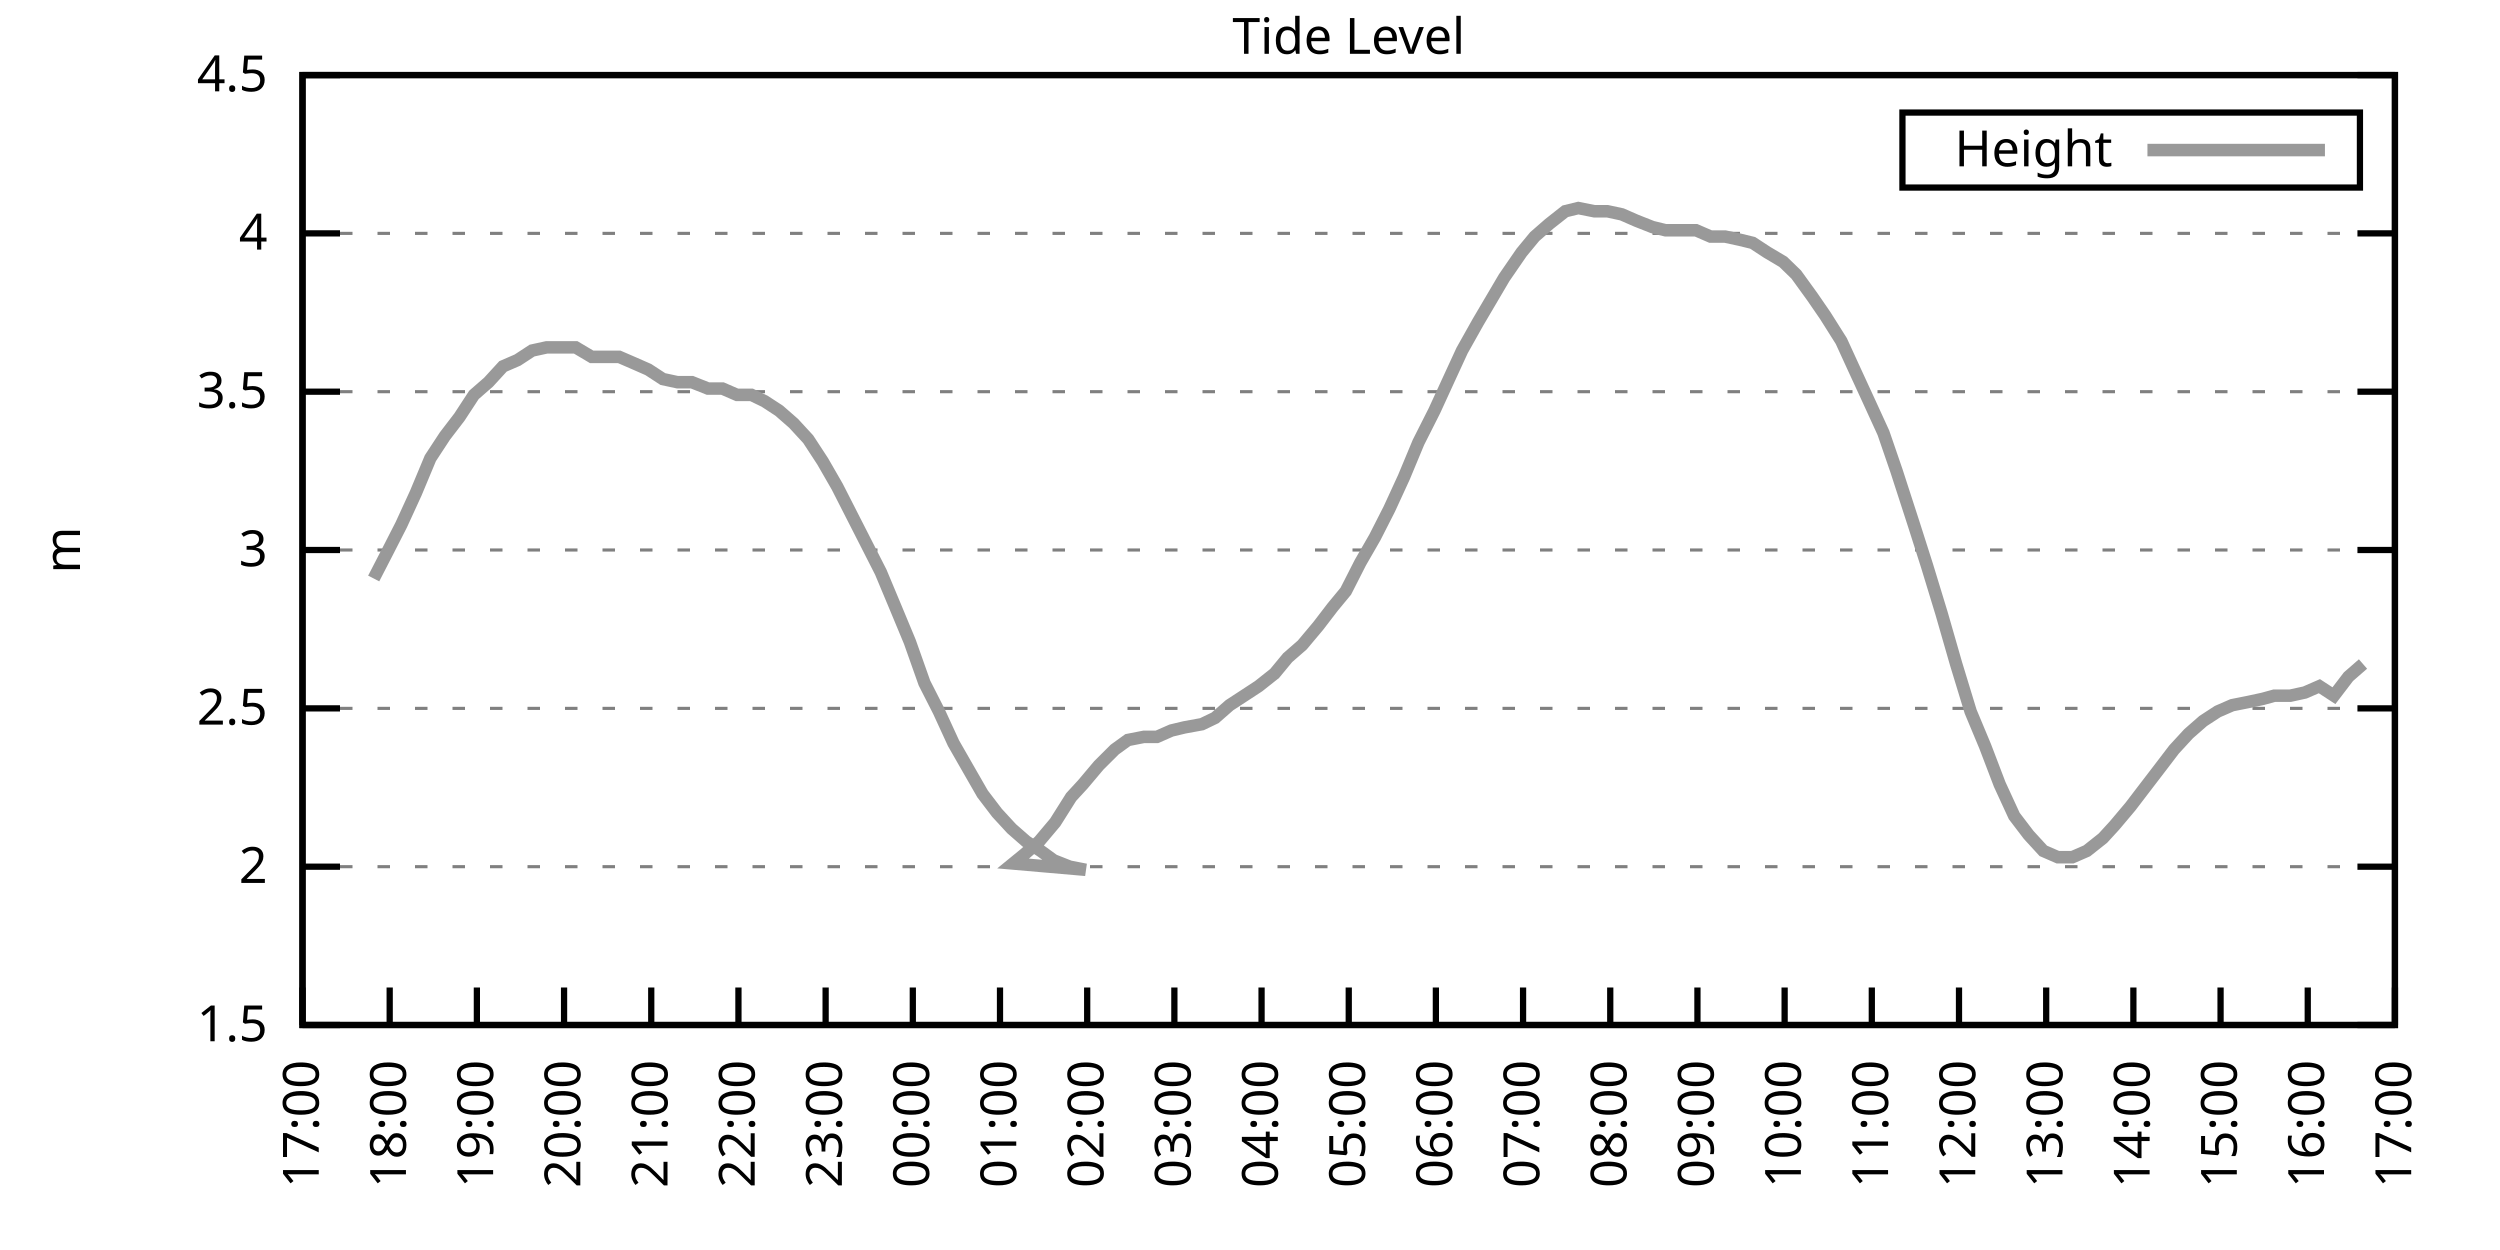
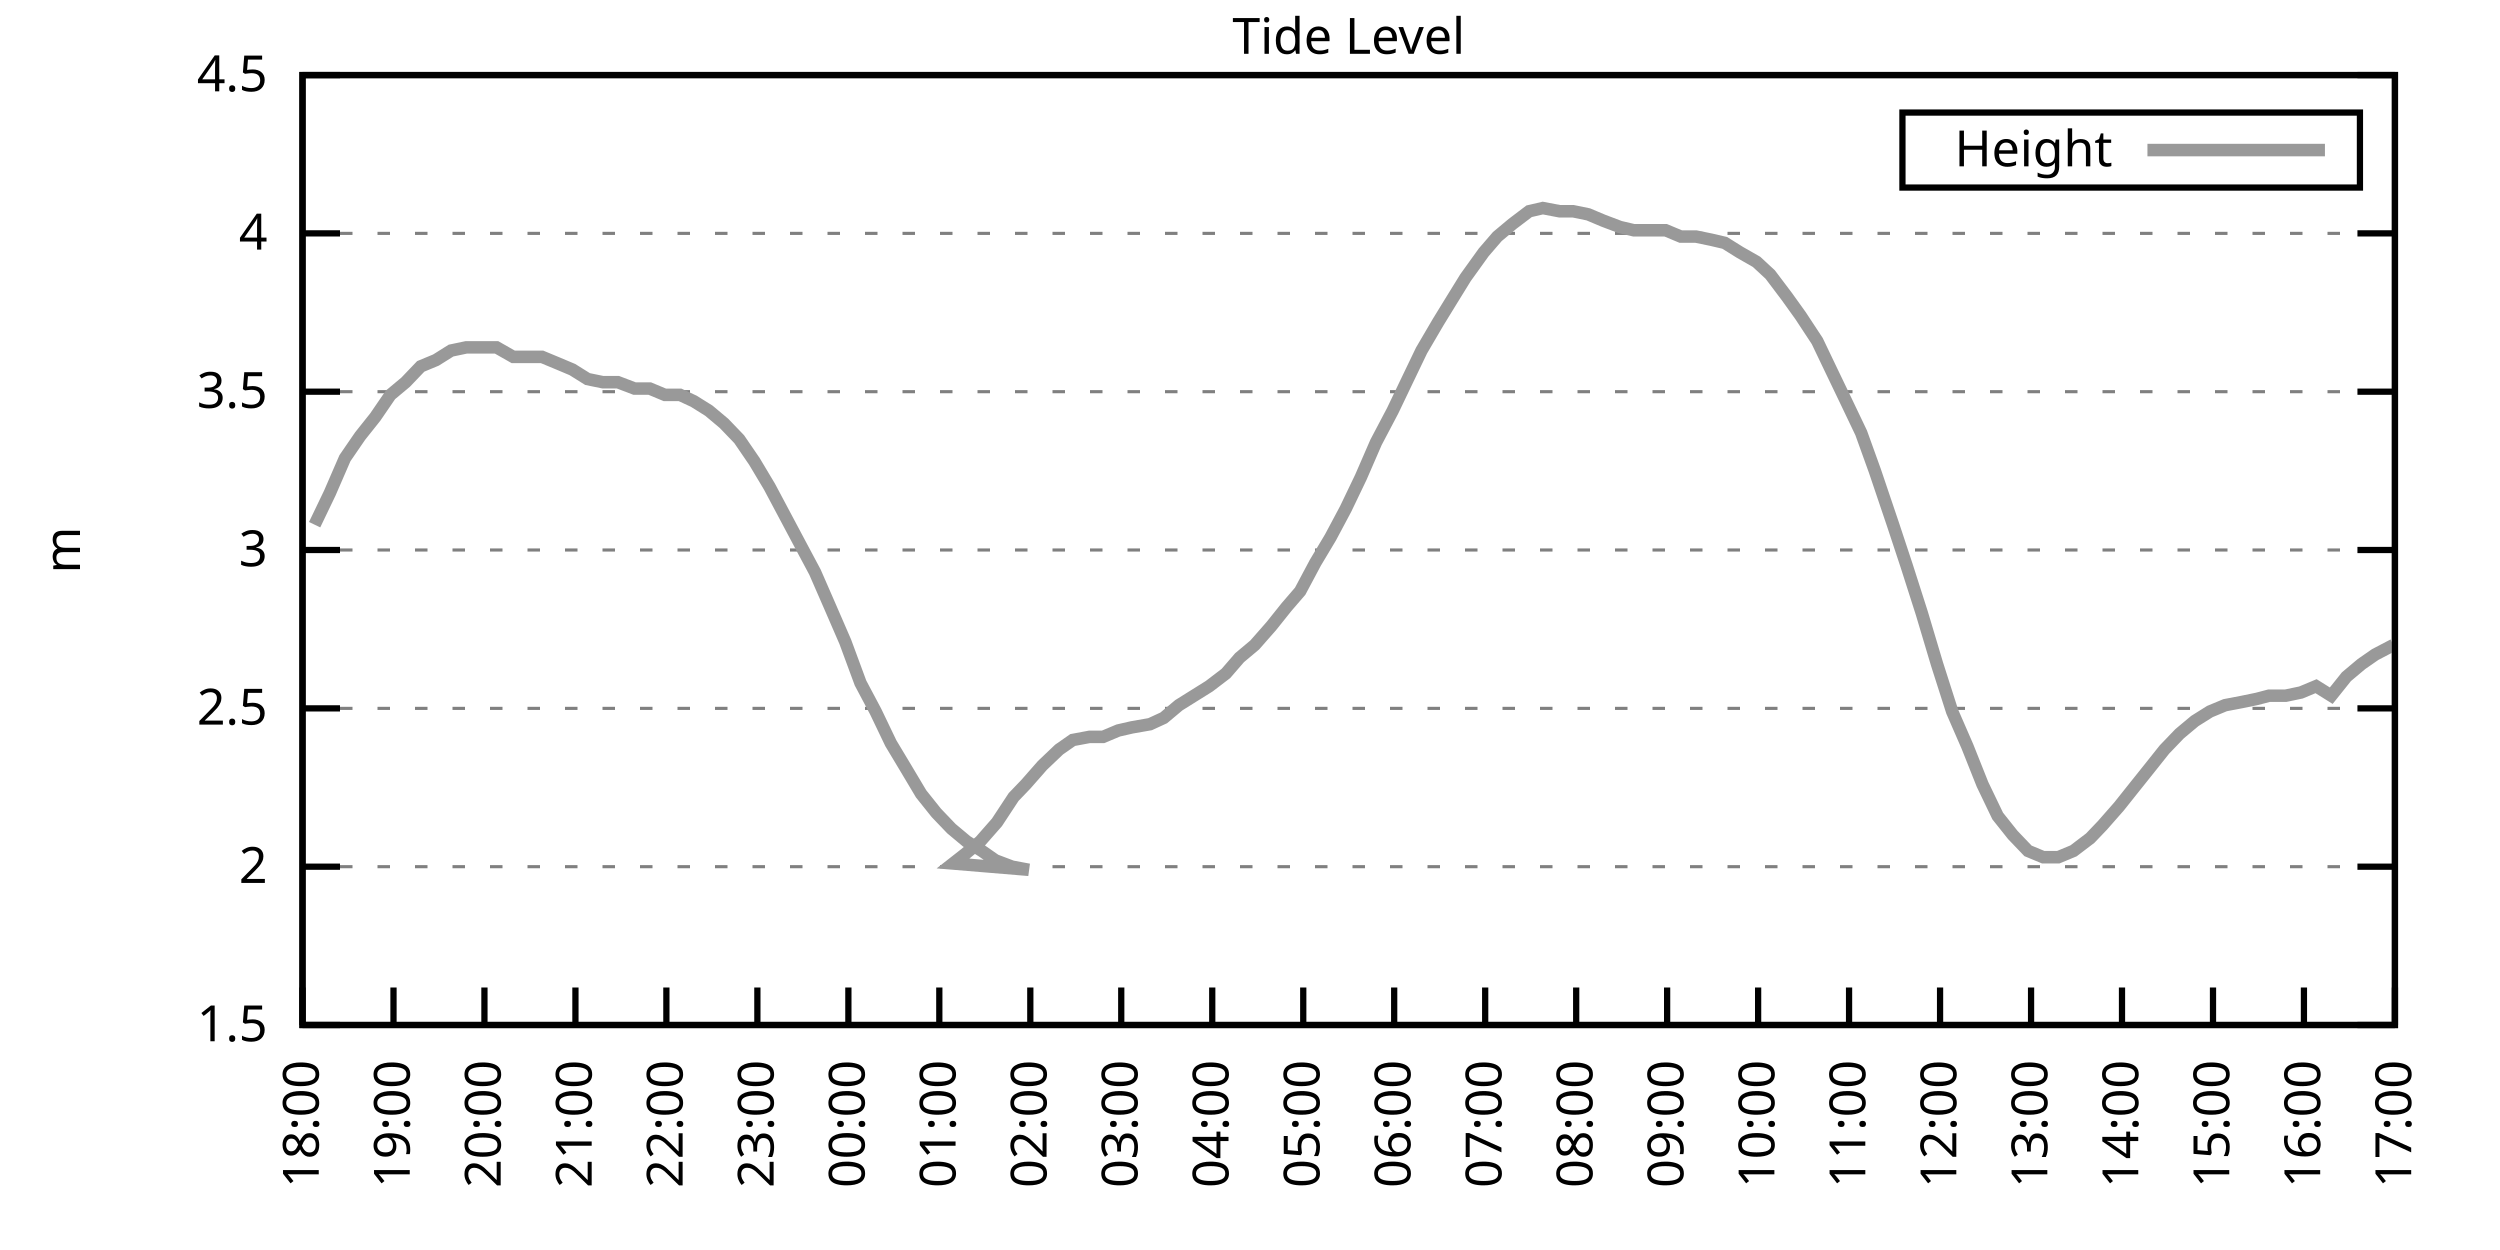
<svg xmlns="http://www.w3.org/2000/svg" xmlns:xlink="http://www.w3.org/1999/xlink" width="400" height="200" viewBox="0 0 400 200">
  <g id="gnuplot_canvas">
    <rect x="0" y="0" width="400" height="200" fill="none" />
    <defs>
      <circle id="gpDot" r="0.5" stroke-width="0.5" stroke="currentColor" />
      <path id="gpPt0" stroke-width="0.333" stroke="currentColor" d="M-1,0 h2 M0,-1 v2" />
      <path id="gpPt1" stroke-width="0.333" stroke="currentColor" d="M-1,-1 L1,1 M1,-1 L-1,1" />
      <path id="gpPt2" stroke-width="0.333" stroke="currentColor" d="M-1,0 L1,0 M0,-1 L0,1 M-1,-1 L1,1 M-1,1 L1,-1" />
      <rect id="gpPt3" stroke-width="0.333" stroke="currentColor" x="-1" y="-1" width="2" height="2" />
      <rect id="gpPt4" stroke-width="0.333" stroke="currentColor" fill="currentColor" x="-1" y="-1" width="2" height="2" />
      <circle id="gpPt5" stroke-width="0.333" stroke="currentColor" cx="0" cy="0" r="1" />
      <use xlink:href="#gpPt5" id="gpPt6" fill="currentColor" stroke="none" />
      <path id="gpPt7" stroke-width="0.333" stroke="currentColor" d="M0,-1.33 L-1.33,0.67 L1.33,0.67 z" />
      <use xlink:href="#gpPt7" id="gpPt8" fill="currentColor" stroke="none" />
      <use xlink:href="#gpPt7" id="gpPt9" stroke="currentColor" transform="rotate(180)" />
      <use xlink:href="#gpPt9" id="gpPt10" fill="currentColor" stroke="none" />
      <use xlink:href="#gpPt3" id="gpPt11" stroke="currentColor" transform="rotate(45)" />
      <use xlink:href="#gpPt11" id="gpPt12" fill="currentColor" stroke="none" />
      <path id="gpPt13" stroke-width="0.333" stroke="currentColor" d="M0,1.330 L1.265,0.411 L0.782,-1.067 L-0.782,-1.076 L-1.265,0.411 z" />
      <use xlink:href="#gpPt13" id="gpPt14" fill="currentColor" stroke="none" />
      <filter id="textbox" filterUnits="objectBoundingBox" x="0" y="0" height="1" width="1">
        <feFlood flood-color="white" flood-opacity="1" result="bgnd" />
        <feComposite in="SourceGraphic" in2="bgnd" operator="atop" />
      </filter>
      <filter id="greybox" filterUnits="objectBoundingBox" x="0" y="0" height="1" width="1">
        <feFlood flood-color="lightgrey" flood-opacity="1" result="grey" />
        <feComposite in="SourceGraphic" in2="grey" operator="atop" />
      </filter>
    </defs>
    <g fill="none" color="white" stroke="currentColor" stroke-width="1.00" stroke-linecap="butt" stroke-linejoin="miter">
</g>
    <g fill="none" color="black" stroke="currentColor" stroke-width="1.00" stroke-linecap="butt" stroke-linejoin="miter">
      <g stroke="none" shape-rendering="crispEdges">
        <polygon fill="rgb(255, 255, 255)" points="48.40,164.00 383.18,164.00 383.18,12.02 48.40,12.02 " />
      </g>
    </g>
    <g fill="none" color="black" stroke="currentColor" stroke-width="1.00" stroke-linecap="butt" stroke-linejoin="miter">
</g>
    <g fill="none" color="black" stroke="black" stroke-width="0.50" stroke-linecap="butt" stroke-linejoin="miter">
</g>
    <g fill="none" color="gray" stroke="currentColor" stroke-width="0.50" stroke-linecap="butt" stroke-linejoin="miter">
      <path stroke="gray" stroke-dasharray="2,4" class="gridline" d="M48.40,164.00 L383.19,164.00  " />
    </g>
    <g fill="none" color="gray" stroke="gray" stroke-width="1.00" stroke-linecap="butt" stroke-linejoin="miter">
</g>
    <g fill="none" color="black" stroke="currentColor" stroke-width="1.00" stroke-linecap="butt" stroke-linejoin="miter">
      <path stroke="black" d="M48.40,164.00 L54.40,164.00 M383.19,164.00 L377.19,164.00  " />
      <g transform="translate(42.80,166.60)" stroke="none" fill="black" font-family="Sans" font-size="8.00" text-anchor="end">
        <text>
          <tspan font-family="Sans"> 1.5</tspan>
        </text>
      </g>
    </g>
    <g fill="none" color="black" stroke="currentColor" stroke-width="1.00" stroke-linecap="butt" stroke-linejoin="miter">
</g>
    <g fill="none" color="black" stroke="black" stroke-width="0.50" stroke-linecap="butt" stroke-linejoin="miter">
</g>
    <g fill="none" color="gray" stroke="currentColor" stroke-width="0.50" stroke-linecap="butt" stroke-linejoin="miter">
      <path stroke="gray" stroke-dasharray="2,4" class="gridline" d="M48.40,138.67 L383.19,138.67  " />
    </g>
    <g fill="none" color="gray" stroke="gray" stroke-width="1.00" stroke-linecap="butt" stroke-linejoin="miter">
</g>
    <g fill="none" color="black" stroke="currentColor" stroke-width="1.00" stroke-linecap="butt" stroke-linejoin="miter">
      <path stroke="black" d="M48.40,138.67 L54.40,138.67 M383.19,138.67 L377.19,138.67  " />
      <g transform="translate(42.80,141.27)" stroke="none" fill="black" font-family="Sans" font-size="8.00" text-anchor="end">
        <text>
          <tspan font-family="Sans"> 2</tspan>
        </text>
      </g>
    </g>
    <g fill="none" color="black" stroke="currentColor" stroke-width="1.00" stroke-linecap="butt" stroke-linejoin="miter">
</g>
    <g fill="none" color="black" stroke="black" stroke-width="0.50" stroke-linecap="butt" stroke-linejoin="miter">
</g>
    <g fill="none" color="gray" stroke="currentColor" stroke-width="0.50" stroke-linecap="butt" stroke-linejoin="miter">
      <path stroke="gray" stroke-dasharray="2,4" class="gridline" d="M48.40,113.34 L383.19,113.34  " />
    </g>
    <g fill="none" color="gray" stroke="gray" stroke-width="1.00" stroke-linecap="butt" stroke-linejoin="miter">
</g>
    <g fill="none" color="black" stroke="currentColor" stroke-width="1.00" stroke-linecap="butt" stroke-linejoin="miter">
      <path stroke="black" d="M48.40,113.34 L54.40,113.34 M383.19,113.34 L377.19,113.34  " />
      <g transform="translate(42.80,115.94)" stroke="none" fill="black" font-family="Sans" font-size="8.00" text-anchor="end">
        <text>
          <tspan font-family="Sans"> 2.5</tspan>
        </text>
      </g>
    </g>
    <g fill="none" color="black" stroke="currentColor" stroke-width="1.00" stroke-linecap="butt" stroke-linejoin="miter">
</g>
    <g fill="none" color="black" stroke="black" stroke-width="0.50" stroke-linecap="butt" stroke-linejoin="miter">
</g>
    <g fill="none" color="gray" stroke="currentColor" stroke-width="0.50" stroke-linecap="butt" stroke-linejoin="miter">
      <path stroke="gray" stroke-dasharray="2,4" class="gridline" d="M48.40,88.00 L383.19,88.00  " />
    </g>
    <g fill="none" color="gray" stroke="gray" stroke-width="1.00" stroke-linecap="butt" stroke-linejoin="miter">
</g>
    <g fill="none" color="black" stroke="currentColor" stroke-width="1.00" stroke-linecap="butt" stroke-linejoin="miter">
      <path stroke="black" d="M48.40,88.00 L54.40,88.00 M383.19,88.00 L377.19,88.00  " />
      <g transform="translate(42.80,90.60)" stroke="none" fill="black" font-family="Sans" font-size="8.00" text-anchor="end">
        <text>
          <tspan font-family="Sans"> 3</tspan>
        </text>
      </g>
    </g>
    <g fill="none" color="black" stroke="currentColor" stroke-width="1.00" stroke-linecap="butt" stroke-linejoin="miter">
</g>
    <g fill="none" color="black" stroke="black" stroke-width="0.50" stroke-linecap="butt" stroke-linejoin="miter">
</g>
    <g fill="none" color="gray" stroke="currentColor" stroke-width="0.50" stroke-linecap="butt" stroke-linejoin="miter">
      <path stroke="gray" stroke-dasharray="2,4" class="gridline" d="M48.40,62.67 L383.19,62.67  " />
    </g>
    <g fill="none" color="gray" stroke="gray" stroke-width="1.00" stroke-linecap="butt" stroke-linejoin="miter">
</g>
    <g fill="none" color="black" stroke="currentColor" stroke-width="1.00" stroke-linecap="butt" stroke-linejoin="miter">
      <path stroke="black" d="M48.40,62.67 L54.40,62.67 M383.19,62.67 L377.19,62.67  " />
      <g transform="translate(42.80,65.27)" stroke="none" fill="black" font-family="Sans" font-size="8.00" text-anchor="end">
        <text>
          <tspan font-family="Sans"> 3.5</tspan>
        </text>
      </g>
    </g>
    <g fill="none" color="black" stroke="currentColor" stroke-width="1.00" stroke-linecap="butt" stroke-linejoin="miter">
</g>
    <g fill="none" color="black" stroke="black" stroke-width="0.50" stroke-linecap="butt" stroke-linejoin="miter">
</g>
    <g fill="none" color="gray" stroke="currentColor" stroke-width="0.50" stroke-linecap="butt" stroke-linejoin="miter">
      <path stroke="gray" stroke-dasharray="2,4" class="gridline" d="M48.40,37.34 L383.19,37.34  " />
    </g>
    <g fill="none" color="gray" stroke="gray" stroke-width="1.00" stroke-linecap="butt" stroke-linejoin="miter">
</g>
    <g fill="none" color="black" stroke="currentColor" stroke-width="1.00" stroke-linecap="butt" stroke-linejoin="miter">
      <path stroke="black" d="M48.40,37.34 L54.40,37.34 M383.19,37.34 L377.19,37.34  " />
      <g transform="translate(42.80,39.94)" stroke="none" fill="black" font-family="Sans" font-size="8.00" text-anchor="end">
        <text>
          <tspan font-family="Sans"> 4</tspan>
        </text>
      </g>
    </g>
    <g fill="none" color="black" stroke="currentColor" stroke-width="1.00" stroke-linecap="butt" stroke-linejoin="miter">
</g>
    <g fill="none" color="black" stroke="black" stroke-width="0.50" stroke-linecap="butt" stroke-linejoin="miter">
</g>
    <g fill="none" color="gray" stroke="currentColor" stroke-width="0.50" stroke-linecap="butt" stroke-linejoin="miter">
      <path stroke="gray" stroke-dasharray="2,4" class="gridline" d="M48.40,12.01 L383.19,12.01  " />
    </g>
    <g fill="none" color="gray" stroke="gray" stroke-width="1.00" stroke-linecap="butt" stroke-linejoin="miter">
</g>
    <g fill="none" color="black" stroke="currentColor" stroke-width="1.00" stroke-linecap="butt" stroke-linejoin="miter">
      <path stroke="black" d="M48.40,12.01 L54.40,12.01 M383.19,12.01 L377.19,12.01  " />
      <g transform="translate(42.80,14.61)" stroke="none" fill="black" font-family="Sans" font-size="8.00" text-anchor="end">
        <text>
          <tspan font-family="Sans"> 4.5</tspan>
        </text>
      </g>
    </g>
    <g fill="none" color="black" stroke="currentColor" stroke-width="1.00" stroke-linecap="butt" stroke-linejoin="miter">
      <path stroke="black" d="M48.40,164.00 L48.40,158.00  " />
      <g transform="translate(51.00,169.60) rotate(270.00)" stroke="none" fill="black" font-family="Sans" font-size="8.00" text-anchor="end">
        <text>
-           <tspan font-family="Sans">17:00</tspan>
-         </text>
-       </g>
-     </g>
-     <g fill="none" color="black" stroke="currentColor" stroke-width="1.00" stroke-linecap="butt" stroke-linejoin="miter">
-       <path stroke="black" d="M62.35,164.00 L62.35,158.00  " />
-       <g transform="translate(64.95,169.60) rotate(270.00)" stroke="none" fill="black" font-family="Sans" font-size="8.00" text-anchor="end">
-         <text>
          <tspan font-family="Sans">18:00</tspan>
        </text>
      </g>
    </g>
    <g fill="none" color="black" stroke="currentColor" stroke-width="1.00" stroke-linecap="butt" stroke-linejoin="miter">
-       <path stroke="black" d="M76.30,164.00 L76.30,158.00  " />
-       <g transform="translate(78.90,169.60) rotate(270.00)" stroke="none" fill="black" font-family="Sans" font-size="8.00" text-anchor="end">
+       <path stroke="black" d="M62.96,164.00 L62.96,158.00  " />
+       <g transform="translate(65.56,169.60) rotate(270.00)" stroke="none" fill="black" font-family="Sans" font-size="8.00" text-anchor="end">
        <text>
          <tspan font-family="Sans">19:00</tspan>
        </text>
      </g>
    </g>
    <g fill="none" color="black" stroke="currentColor" stroke-width="1.00" stroke-linecap="butt" stroke-linejoin="miter">
-       <path stroke="black" d="M90.25,164.00 L90.25,158.00  " />
-       <g transform="translate(92.85,169.60) rotate(270.00)" stroke="none" fill="black" font-family="Sans" font-size="8.00" text-anchor="end">
+       <path stroke="black" d="M77.51,164.00 L77.51,158.00  " />
+       <g transform="translate(80.11,169.60) rotate(270.00)" stroke="none" fill="black" font-family="Sans" font-size="8.00" text-anchor="end">
        <text>
          <tspan font-family="Sans">20:00</tspan>
        </text>
      </g>
    </g>
    <g fill="none" color="black" stroke="currentColor" stroke-width="1.00" stroke-linecap="butt" stroke-linejoin="miter">
-       <path stroke="black" d="M104.20,164.00 L104.20,158.00  " />
-       <g transform="translate(106.80,169.60) rotate(270.00)" stroke="none" fill="black" font-family="Sans" font-size="8.00" text-anchor="end">
+       <path stroke="black" d="M92.07,164.00 L92.07,158.00  " />
+       <g transform="translate(94.67,169.60) rotate(270.00)" stroke="none" fill="black" font-family="Sans" font-size="8.00" text-anchor="end">
        <text>
          <tspan font-family="Sans">21:00</tspan>
        </text>
      </g>
    </g>
    <g fill="none" color="black" stroke="currentColor" stroke-width="1.00" stroke-linecap="butt" stroke-linejoin="miter">
-       <path stroke="black" d="M118.15,164.00 L118.15,158.00  " />
-       <g transform="translate(120.75,169.60) rotate(270.00)" stroke="none" fill="black" font-family="Sans" font-size="8.00" text-anchor="end">
+       <path stroke="black" d="M106.62,164.00 L106.62,158.00  " />
+       <g transform="translate(109.22,169.60) rotate(270.00)" stroke="none" fill="black" font-family="Sans" font-size="8.00" text-anchor="end">
        <text>
          <tspan font-family="Sans">22:00</tspan>
        </text>
      </g>
    </g>
    <g fill="none" color="black" stroke="currentColor" stroke-width="1.00" stroke-linecap="butt" stroke-linejoin="miter">
-       <path stroke="black" d="M132.10,164.00 L132.10,158.00  " />
-       <g transform="translate(134.70,169.60) rotate(270.00)" stroke="none" fill="black" font-family="Sans" font-size="8.00" text-anchor="end">
+       <path stroke="black" d="M121.18,164.00 L121.18,158.00  " />
+       <g transform="translate(123.78,169.60) rotate(270.00)" stroke="none" fill="black" font-family="Sans" font-size="8.00" text-anchor="end">
        <text>
          <tspan font-family="Sans">23:00</tspan>
        </text>
      </g>
    </g>
    <g fill="none" color="black" stroke="currentColor" stroke-width="1.00" stroke-linecap="butt" stroke-linejoin="miter">
-       <path stroke="black" d="M146.05,164.00 L146.05,158.00  " />
-       <g transform="translate(148.65,169.60) rotate(270.00)" stroke="none" fill="black" font-family="Sans" font-size="8.00" text-anchor="end">
+       <path stroke="black" d="M135.74,164.00 L135.74,158.00  " />
+       <g transform="translate(138.34,169.60) rotate(270.00)" stroke="none" fill="black" font-family="Sans" font-size="8.00" text-anchor="end">
        <text>
          <tspan font-family="Sans">00:00</tspan>
        </text>
      </g>
    </g>
    <g fill="none" color="black" stroke="currentColor" stroke-width="1.00" stroke-linecap="butt" stroke-linejoin="miter">
-       <path stroke="black" d="M160.00,164.00 L160.00,158.00  " />
-       <g transform="translate(162.60,169.60) rotate(270.00)" stroke="none" fill="black" font-family="Sans" font-size="8.00" text-anchor="end">
+       <path stroke="black" d="M150.29,164.00 L150.29,158.00  " />
+       <g transform="translate(152.89,169.60) rotate(270.00)" stroke="none" fill="black" font-family="Sans" font-size="8.00" text-anchor="end">
        <text>
          <tspan font-family="Sans">01:00</tspan>
        </text>
      </g>
    </g>
    <g fill="none" color="black" stroke="currentColor" stroke-width="1.00" stroke-linecap="butt" stroke-linejoin="miter">
-       <path stroke="black" d="M173.95,164.00 L173.95,158.00  " />
-       <g transform="translate(176.55,169.60) rotate(270.00)" stroke="none" fill="black" font-family="Sans" font-size="8.00" text-anchor="end">
+       <path stroke="black" d="M164.85,164.00 L164.85,158.00  " />
+       <g transform="translate(167.45,169.60) rotate(270.00)" stroke="none" fill="black" font-family="Sans" font-size="8.00" text-anchor="end">
        <text>
          <tspan font-family="Sans">02:00</tspan>
        </text>
      </g>
    </g>
    <g fill="none" color="black" stroke="currentColor" stroke-width="1.00" stroke-linecap="butt" stroke-linejoin="miter">
-       <path stroke="black" d="M187.90,164.00 L187.90,158.00  " />
-       <g transform="translate(190.50,169.60) rotate(270.00)" stroke="none" fill="black" font-family="Sans" font-size="8.00" text-anchor="end">
+       <path stroke="black" d="M179.40,164.00 L179.40,158.00  " />
+       <g transform="translate(182.00,169.60) rotate(270.00)" stroke="none" fill="black" font-family="Sans" font-size="8.00" text-anchor="end">
        <text>
          <tspan font-family="Sans">03:00</tspan>
        </text>
      </g>
    </g>
    <g fill="none" color="black" stroke="currentColor" stroke-width="1.00" stroke-linecap="butt" stroke-linejoin="miter">
-       <path stroke="black" d="M201.85,164.00 L201.85,158.00  " />
-       <g transform="translate(204.45,169.60) rotate(270.00)" stroke="none" fill="black" font-family="Sans" font-size="8.00" text-anchor="end">
+       <path stroke="black" d="M193.96,164.00 L193.96,158.00  " />
+       <g transform="translate(196.56,169.60) rotate(270.00)" stroke="none" fill="black" font-family="Sans" font-size="8.00" text-anchor="end">
        <text>
          <tspan font-family="Sans">04:00</tspan>
        </text>
      </g>
    </g>
    <g fill="none" color="black" stroke="currentColor" stroke-width="1.00" stroke-linecap="butt" stroke-linejoin="miter">
-       <path stroke="black" d="M215.80,164.00 L215.80,158.00  " />
-       <g transform="translate(218.40,169.60) rotate(270.00)" stroke="none" fill="black" font-family="Sans" font-size="8.00" text-anchor="end">
+       <path stroke="black" d="M208.52,164.00 L208.52,158.00  " />
+       <g transform="translate(211.12,169.60) rotate(270.00)" stroke="none" fill="black" font-family="Sans" font-size="8.00" text-anchor="end">
        <text>
          <tspan font-family="Sans">05:00</tspan>
        </text>
      </g>
    </g>
    <g fill="none" color="black" stroke="currentColor" stroke-width="1.00" stroke-linecap="butt" stroke-linejoin="miter">
-       <path stroke="black" d="M229.74,164.00 L229.74,158.00  " />
-       <g transform="translate(232.34,169.60) rotate(270.00)" stroke="none" fill="black" font-family="Sans" font-size="8.00" text-anchor="end">
+       <path stroke="black" d="M223.07,164.00 L223.07,158.00  " />
+       <g transform="translate(225.67,169.60) rotate(270.00)" stroke="none" fill="black" font-family="Sans" font-size="8.00" text-anchor="end">
        <text>
          <tspan font-family="Sans">06:00</tspan>
        </text>
      </g>
    </g>
    <g fill="none" color="black" stroke="currentColor" stroke-width="1.00" stroke-linecap="butt" stroke-linejoin="miter">
-       <path stroke="black" d="M243.69,164.00 L243.69,158.00  " />
-       <g transform="translate(246.29,169.60) rotate(270.00)" stroke="none" fill="black" font-family="Sans" font-size="8.00" text-anchor="end">
+       <path stroke="black" d="M237.63,164.00 L237.63,158.00  " />
+       <g transform="translate(240.23,169.60) rotate(270.00)" stroke="none" fill="black" font-family="Sans" font-size="8.00" text-anchor="end">
        <text>
          <tspan font-family="Sans">07:00</tspan>
        </text>
      </g>
    </g>
    <g fill="none" color="black" stroke="currentColor" stroke-width="1.00" stroke-linecap="butt" stroke-linejoin="miter">
-       <path stroke="black" d="M257.64,164.00 L257.64,158.00  " />
-       <g transform="translate(260.24,169.60) rotate(270.00)" stroke="none" fill="black" font-family="Sans" font-size="8.00" text-anchor="end">
+       <path stroke="black" d="M252.19,164.00 L252.19,158.00  " />
+       <g transform="translate(254.79,169.60) rotate(270.00)" stroke="none" fill="black" font-family="Sans" font-size="8.00" text-anchor="end">
        <text>
          <tspan font-family="Sans">08:00</tspan>
        </text>
      </g>
    </g>
    <g fill="none" color="black" stroke="currentColor" stroke-width="1.00" stroke-linecap="butt" stroke-linejoin="miter">
-       <path stroke="black" d="M271.59,164.00 L271.59,158.00  " />
-       <g transform="translate(274.19,169.60) rotate(270.00)" stroke="none" fill="black" font-family="Sans" font-size="8.00" text-anchor="end">
+       <path stroke="black" d="M266.74,164.00 L266.74,158.00  " />
+       <g transform="translate(269.34,169.60) rotate(270.00)" stroke="none" fill="black" font-family="Sans" font-size="8.00" text-anchor="end">
        <text>
          <tspan font-family="Sans">09:00</tspan>
        </text>
      </g>
    </g>
    <g fill="none" color="black" stroke="currentColor" stroke-width="1.00" stroke-linecap="butt" stroke-linejoin="miter">
-       <path stroke="black" d="M285.54,164.00 L285.54,158.00  " />
-       <g transform="translate(288.14,169.60) rotate(270.00)" stroke="none" fill="black" font-family="Sans" font-size="8.00" text-anchor="end">
+       <path stroke="black" d="M281.30,164.00 L281.30,158.00  " />
+       <g transform="translate(283.90,169.60) rotate(270.00)" stroke="none" fill="black" font-family="Sans" font-size="8.00" text-anchor="end">
        <text>
          <tspan font-family="Sans">10:00</tspan>
        </text>
      </g>
    </g>
    <g fill="none" color="black" stroke="currentColor" stroke-width="1.00" stroke-linecap="butt" stroke-linejoin="miter">
-       <path stroke="black" d="M299.49,164.00 L299.49,158.00  " />
-       <g transform="translate(302.09,169.60) rotate(270.00)" stroke="none" fill="black" font-family="Sans" font-size="8.00" text-anchor="end">
+       <path stroke="black" d="M295.85,164.00 L295.85,158.00  " />
+       <g transform="translate(298.45,169.60) rotate(270.00)" stroke="none" fill="black" font-family="Sans" font-size="8.00" text-anchor="end">
        <text>
          <tspan font-family="Sans">11:00</tspan>
        </text>
      </g>
    </g>
    <g fill="none" color="black" stroke="currentColor" stroke-width="1.00" stroke-linecap="butt" stroke-linejoin="miter">
-       <path stroke="black" d="M313.44,164.00 L313.44,158.00  " />
-       <g transform="translate(316.04,169.60) rotate(270.00)" stroke="none" fill="black" font-family="Sans" font-size="8.00" text-anchor="end">
+       <path stroke="black" d="M310.41,164.00 L310.41,158.00  " />
+       <g transform="translate(313.01,169.60) rotate(270.00)" stroke="none" fill="black" font-family="Sans" font-size="8.00" text-anchor="end">
        <text>
          <tspan font-family="Sans">12:00</tspan>
        </text>
      </g>
    </g>
    <g fill="none" color="black" stroke="currentColor" stroke-width="1.00" stroke-linecap="butt" stroke-linejoin="miter">
-       <path stroke="black" d="M327.39,164.00 L327.39,158.00  " />
-       <g transform="translate(329.99,169.60) rotate(270.00)" stroke="none" fill="black" font-family="Sans" font-size="8.00" text-anchor="end">
+       <path stroke="black" d="M324.97,164.00 L324.97,158.00  " />
+       <g transform="translate(327.57,169.60) rotate(270.00)" stroke="none" fill="black" font-family="Sans" font-size="8.00" text-anchor="end">
        <text>
          <tspan font-family="Sans">13:00</tspan>
        </text>
      </g>
    </g>
    <g fill="none" color="black" stroke="currentColor" stroke-width="1.00" stroke-linecap="butt" stroke-linejoin="miter">
-       <path stroke="black" d="M341.34,164.00 L341.34,158.00  " />
-       <g transform="translate(343.94,169.60) rotate(270.00)" stroke="none" fill="black" font-family="Sans" font-size="8.00" text-anchor="end">
+       <path stroke="black" d="M339.52,164.00 L339.52,158.00  " />
+       <g transform="translate(342.12,169.60) rotate(270.00)" stroke="none" fill="black" font-family="Sans" font-size="8.00" text-anchor="end">
        <text>
          <tspan font-family="Sans">14:00</tspan>
        </text>
      </g>
    </g>
    <g fill="none" color="black" stroke="currentColor" stroke-width="1.00" stroke-linecap="butt" stroke-linejoin="miter">
-       <path stroke="black" d="M355.29,164.00 L355.29,158.00  " />
-       <g transform="translate(357.89,169.60) rotate(270.00)" stroke="none" fill="black" font-family="Sans" font-size="8.00" text-anchor="end">
+       <path stroke="black" d="M354.08,164.00 L354.08,158.00  " />
+       <g transform="translate(356.68,169.60) rotate(270.00)" stroke="none" fill="black" font-family="Sans" font-size="8.00" text-anchor="end">
        <text>
          <tspan font-family="Sans">15:00</tspan>
        </text>
      </g>
    </g>
    <g fill="none" color="black" stroke="currentColor" stroke-width="1.00" stroke-linecap="butt" stroke-linejoin="miter">
-       <path stroke="black" d="M369.24,164.00 L369.24,158.00  " />
-       <g transform="translate(371.84,169.60) rotate(270.00)" stroke="none" fill="black" font-family="Sans" font-size="8.00" text-anchor="end">
+       <path stroke="black" d="M368.63,164.00 L368.63,158.00  " />
+       <g transform="translate(371.23,169.60) rotate(270.00)" stroke="none" fill="black" font-family="Sans" font-size="8.00" text-anchor="end">
        <text>
          <tspan font-family="Sans">16:00</tspan>
        </text>
      </g>
    </g>
    <g fill="none" color="black" stroke="currentColor" stroke-width="1.00" stroke-linecap="butt" stroke-linejoin="miter">
      <path stroke="black" d="M383.19,164.00 L383.19,158.00  " />
      <g transform="translate(385.79,169.60) rotate(270.00)" stroke="none" fill="black" font-family="Sans" font-size="8.00" text-anchor="end">
        <text>
          <tspan font-family="Sans">17:00</tspan>
        </text>
      </g>
    </g>
    <g fill="none" color="black" stroke="currentColor" stroke-width="1.00" stroke-linecap="butt" stroke-linejoin="miter">
</g>
    <g fill="none" color="black" stroke="currentColor" stroke-width="1.00" stroke-linecap="butt" stroke-linejoin="miter">
      <path stroke="black" d="M48.40,12.01 L48.40,164.00 L383.19,164.00 L383.19,12.01 L48.40,12.01 Z  " />
    </g>
    <g fill="none" color="black" stroke="currentColor" stroke-width="1.00" stroke-linecap="butt" stroke-linejoin="miter">
</g>
    <g fill="none" color="black" stroke="currentColor" stroke-width="1.00" stroke-linecap="butt" stroke-linejoin="miter">
      <path stroke="black" d="M304.39,30.01 L304.39,18.01 L377.59,18.01 L377.59,30.01 L304.39,30.01 Z  " />
    </g>
    <g id="Tide_level_plot_1">
      <g fill="none" color="white" stroke="black" stroke-width="2.00" stroke-linecap="butt" stroke-linejoin="miter">
</g>
      <g fill="none" color="black" stroke="currentColor" stroke-width="2.00" stroke-linecap="butt" stroke-linejoin="miter">
        <g transform="translate(337.99,26.61)" stroke="none" fill="black" font-family="Sans" font-size="8.00" text-anchor="end">
          <text>
            <tspan font-family="Sans">Height</tspan>
          </text>
        </g>
      </g>
      <g fill="none" color="black" stroke="currentColor" stroke-width="2.00" stroke-linecap="butt" stroke-linejoin="miter">
-         <path stroke="rgb(153, 153, 153)" d="M343.59,24.01 L371.99,24.01 M59.79,92.56 L61.88,88.51 L64.21,83.95 L66.53,78.89 L68.86,73.31 L71.18,69.77   L73.51,66.73 L75.83,63.18 L78.16,61.15 L80.48,58.62 L82.81,57.61 L85.13,56.09 L87.46,55.58 L89.78,55.58   L92.11,55.58 L94.67,57.10 L96.99,57.10 L99.08,57.10 L101.41,58.11 L103.73,59.13 L106.06,60.65 L108.38,61.15   L110.71,61.15 L113.27,62.17 L115.59,62.17 L117.92,63.18 L120.24,63.18 L122.33,64.19 L124.66,65.71 L126.98,67.74   L129.31,70.27 L131.63,73.82 L133.96,77.87 L138.61,86.99 L140.93,91.55 L143.26,97.12 L145.58,102.70 L147.91,109.28   L150.23,113.84 L152.56,118.91 L154.88,122.96 L157.21,127.02 L159.53,130.06 L161.86,132.59 L164.18,134.62 L166.51,136.14   L168.60,137.66 L171.16,138.67 L173.71,139.17 L162.09,138.16 L163.95,136.64 L166.27,134.62 L168.83,131.58 L171.39,127.52   L173.25,125.50 L175.81,122.46 L178.36,119.92 L180.46,118.40 L183.01,117.90 L185.11,117.90 L187.43,116.88 L189.52,116.38   L192.31,115.87 L194.41,114.86 L196.73,112.83 L199.06,111.31 L201.38,109.79 L203.94,107.76 L206.03,105.23 L208.36,103.20   L210.91,100.16 L213.24,97.12 L215.33,94.59 L217.65,90.03 L219.98,85.98 L222.30,81.42 L224.63,76.35 L226.95,70.78   L229.51,65.71 L231.60,61.15 L233.93,56.09 L236.49,51.53 L238.58,47.98 L240.67,44.43 L243.46,40.38 L245.55,37.85   L247.88,35.82 L250.44,33.80 L252.53,33.29 L255.09,33.80 L257.18,33.80 L259.50,34.30 L261.83,35.32 L264.39,36.33   L266.48,36.84 L268.80,36.84 L271.36,36.84 L273.69,37.85 L276.01,37.85 L278.34,38.35 L280.43,38.86 L282.75,40.38   L285.31,41.90 L287.40,43.93 L289.96,47.47 L292.05,50.51 L294.61,54.57 L296.70,59.13 L299.03,64.19 L301.35,69.26   L303.44,75.34 L306.23,83.95 L308.33,90.54 L310.65,98.14 L312.98,106.24 L315.30,113.84 L317.63,119.42 L319.95,125.50   L322.28,130.56 L324.60,133.60 L326.93,136.14 L329.25,137.15 L331.58,137.15 L333.90,136.14 L336.46,134.11 L338.32,132.08   L340.88,129.04 L343.20,126.00 L345.53,122.96 L347.85,119.92 L350.18,117.39 L352.50,115.36 L354.83,113.84 L357.15,112.83   L359.71,112.32 L362.03,111.82 L363.89,111.31 L366.45,111.31 L368.78,110.80 L371.10,109.79 L373.43,111.31 L375.75,108.27   L378.08,106.24  " />
+         <path stroke="rgb(153, 153, 153)" d="M343.59,24.01 L371.99,24.01 M50.34,83.95 L52.77,78.89 L55.19,73.31 L57.62,69.77 L60.04,66.73 L62.47,63.18   L64.90,61.15 L67.32,58.62 L69.75,57.61 L72.17,56.09 L74.60,55.58 L77.03,55.58 L79.45,55.58 L82.12,57.10   L84.55,57.10 L86.73,57.10 L89.16,58.11 L91.58,59.13 L94.01,60.65 L96.44,61.15 L98.86,61.15 L101.53,62.17   L103.96,62.17 L106.38,63.18 L108.81,63.18 L110.99,64.19 L113.42,65.71 L115.84,67.74 L118.27,70.27 L120.70,73.82   L123.12,77.87 L127.97,86.99 L130.40,91.55 L132.83,97.12 L135.25,102.70 L137.68,109.28 L140.10,113.84 L142.53,118.91   L144.96,122.96 L147.38,127.02 L149.81,130.06 L152.23,132.59 L154.66,134.62 L157.09,136.14 L159.27,137.66 L161.94,138.67   L164.61,139.17 L152.48,138.16 L154.42,136.64 L156.84,134.62 L159.51,131.58 L162.18,127.52 L164.12,125.50 L166.79,122.46   L169.46,119.92 L171.64,118.40 L174.31,117.90 L176.49,117.90 L178.92,116.88 L181.10,116.38 L184.01,115.87 L186.20,114.86   L188.62,112.83 L191.05,111.31 L193.48,109.79 L196.14,107.76 L198.33,105.23 L200.75,103.20 L203.42,100.16 L205.85,97.12   L208.03,94.59 L210.46,90.03 L212.88,85.98 L215.31,81.42 L217.74,76.35 L220.16,70.78 L222.83,65.71 L225.01,61.15   L227.44,56.09 L230.11,51.53 L232.29,47.98 L234.48,44.43 L237.39,40.38 L239.57,37.85 L242.00,35.82 L244.66,33.80   L246.85,33.29 L249.52,33.80 L251.70,33.80 L254.13,34.30 L256.55,35.32 L259.22,36.33 L261.40,36.84 L263.83,36.84   L266.50,36.84 L268.92,37.85 L271.35,37.85 L273.78,38.35 L275.96,38.86 L278.39,40.38 L281.05,41.90 L283.24,43.93   L285.91,47.47 L288.09,50.51 L290.76,54.57 L292.94,59.13 L295.37,64.19 L297.79,69.26 L299.98,75.34 L302.89,83.95   L305.07,90.54 L307.50,98.14 L309.92,106.24 L312.35,113.84 L314.78,119.42 L317.20,125.50 L319.63,130.56 L322.05,133.60   L324.48,136.14 L326.91,137.15 L329.33,137.15 L331.76,136.14 L334.43,134.11 L336.37,132.08 L339.04,129.04 L341.46,126.00   L343.89,122.96 L346.31,119.92 L348.74,117.39 L351.17,115.36 L353.59,113.84 L356.02,112.83 L358.69,112.32 L361.11,111.82   L363.05,111.31 L365.72,111.31 L368.15,110.80 L370.57,109.79 L373.00,111.31 L375.43,108.27 L377.85,106.24 L380.04,104.72   L382.95,103.20  " />
      </g>
    </g>
    <g fill="none" color="black" stroke="currentColor" stroke-width="2.00" stroke-linecap="butt" stroke-linejoin="miter">
</g>
    <g fill="none" color="black" stroke="black" stroke-width="1.00" stroke-linecap="butt" stroke-linejoin="miter">
</g>
    <g fill="none" color="black" stroke="currentColor" stroke-width="1.00" stroke-linecap="butt" stroke-linejoin="miter">
      <path stroke="black" d="M48.40,12.01 L48.40,164.00 L383.19,164.00 L383.19,12.01 L48.40,12.01 Z  " />
      <g transform="translate(12.80,88.01) rotate(270.00)" stroke="none" fill="black" font-family="Sans" font-size="8.00" text-anchor="middle">
        <text>
          <tspan font-family="Sans">m</tspan>
        </text>
      </g>
    </g>
    <g fill="none" color="black" stroke="currentColor" stroke-width="1.00" stroke-linecap="butt" stroke-linejoin="miter">
</g>
    <g fill="none" color="black" stroke="currentColor" stroke-width="1.00" stroke-linecap="butt" stroke-linejoin="miter">
      <g transform="translate(215.79,8.61)" stroke="none" fill="black" font-family="Sans" font-size="8.00" text-anchor="middle">
        <text>
          <tspan font-family="Sans">Tide Level</tspan>
        </text>
      </g>
    </g>
    <g fill="none" color="black" stroke="currentColor" stroke-width="1.00" stroke-linecap="butt" stroke-linejoin="miter">
</g>
  </g>
</svg>
